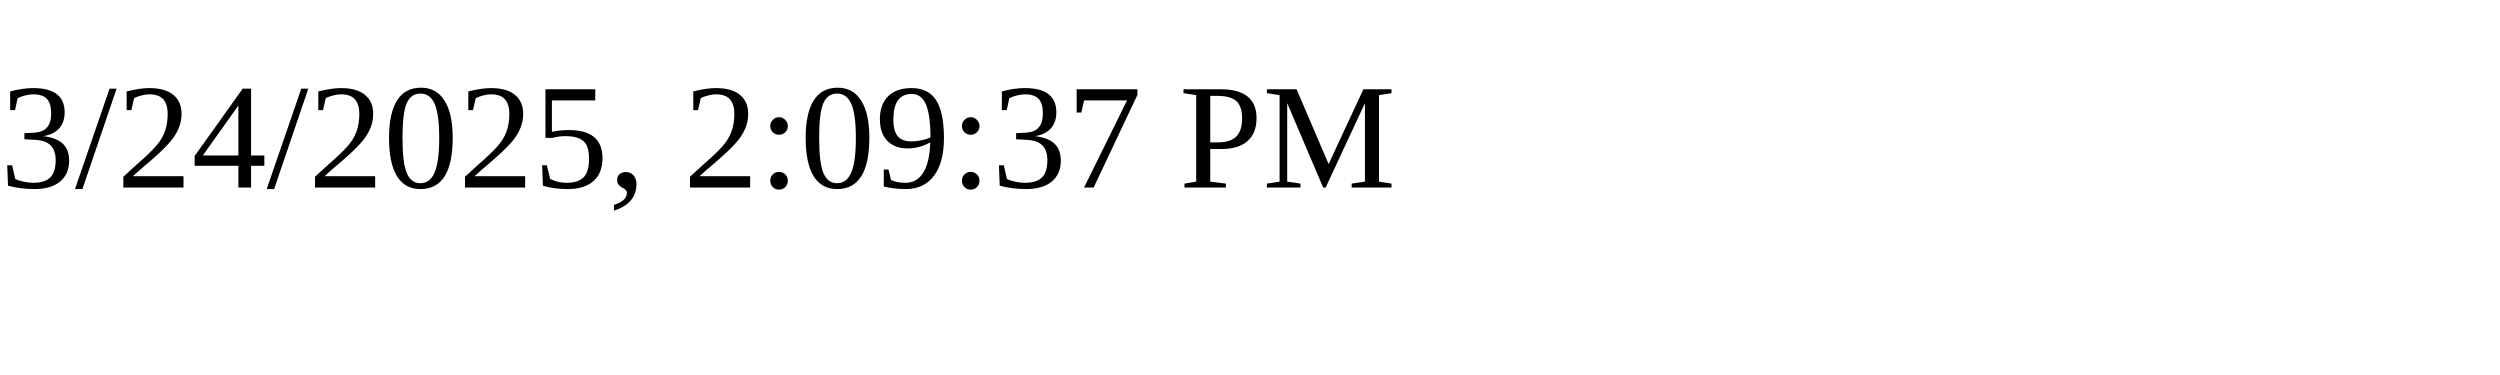
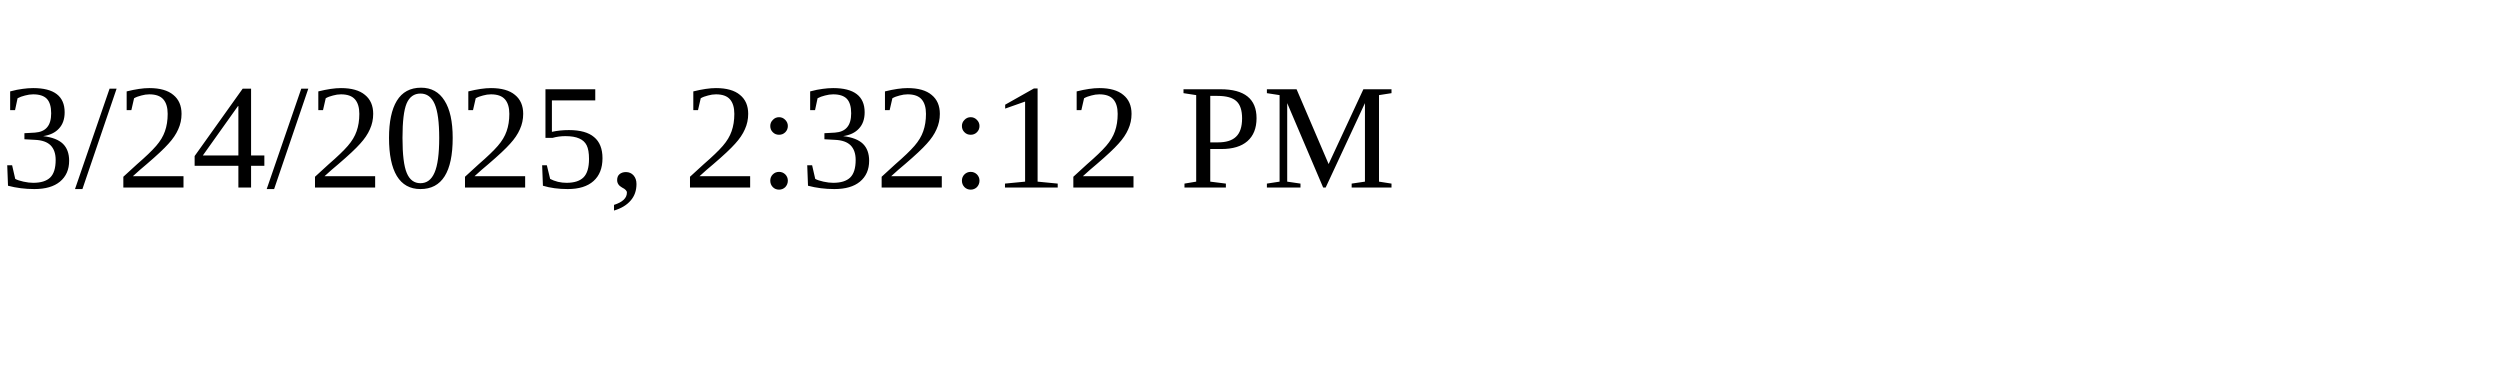
<svg xmlns="http://www.w3.org/2000/svg" height="30" width="200">
-   <text x="0" y="15">3/24/2025, 2:09:37 PM</text>
+   <text x="0" y="15">3/24/2025, 2:32:12 PM</text>
</svg>
